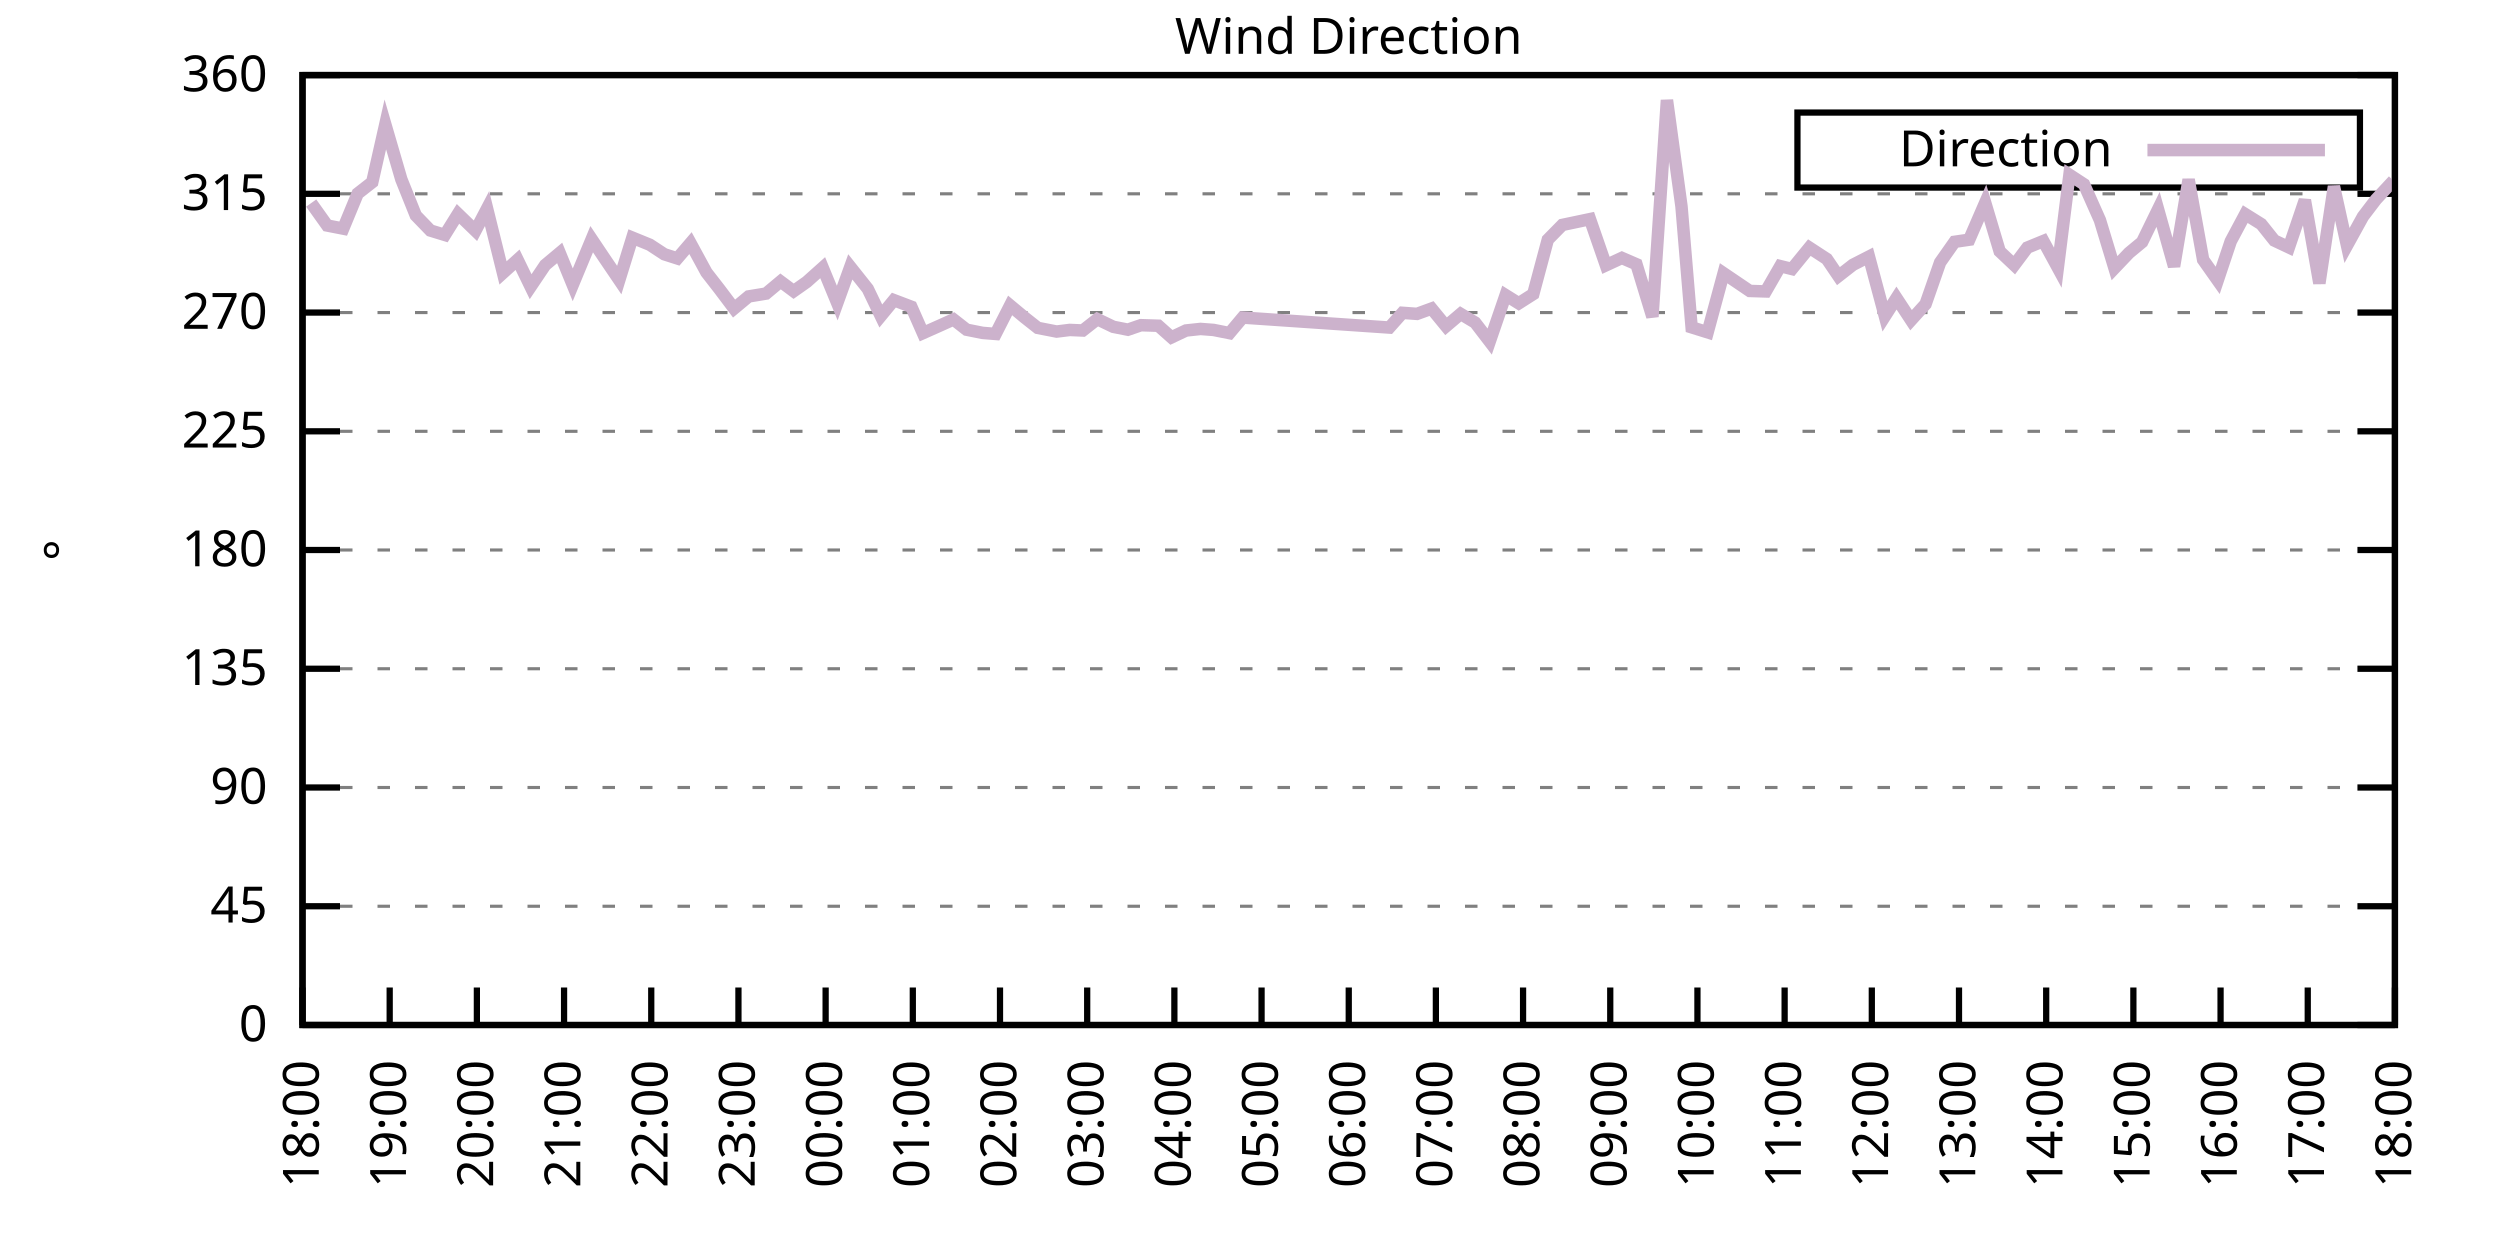
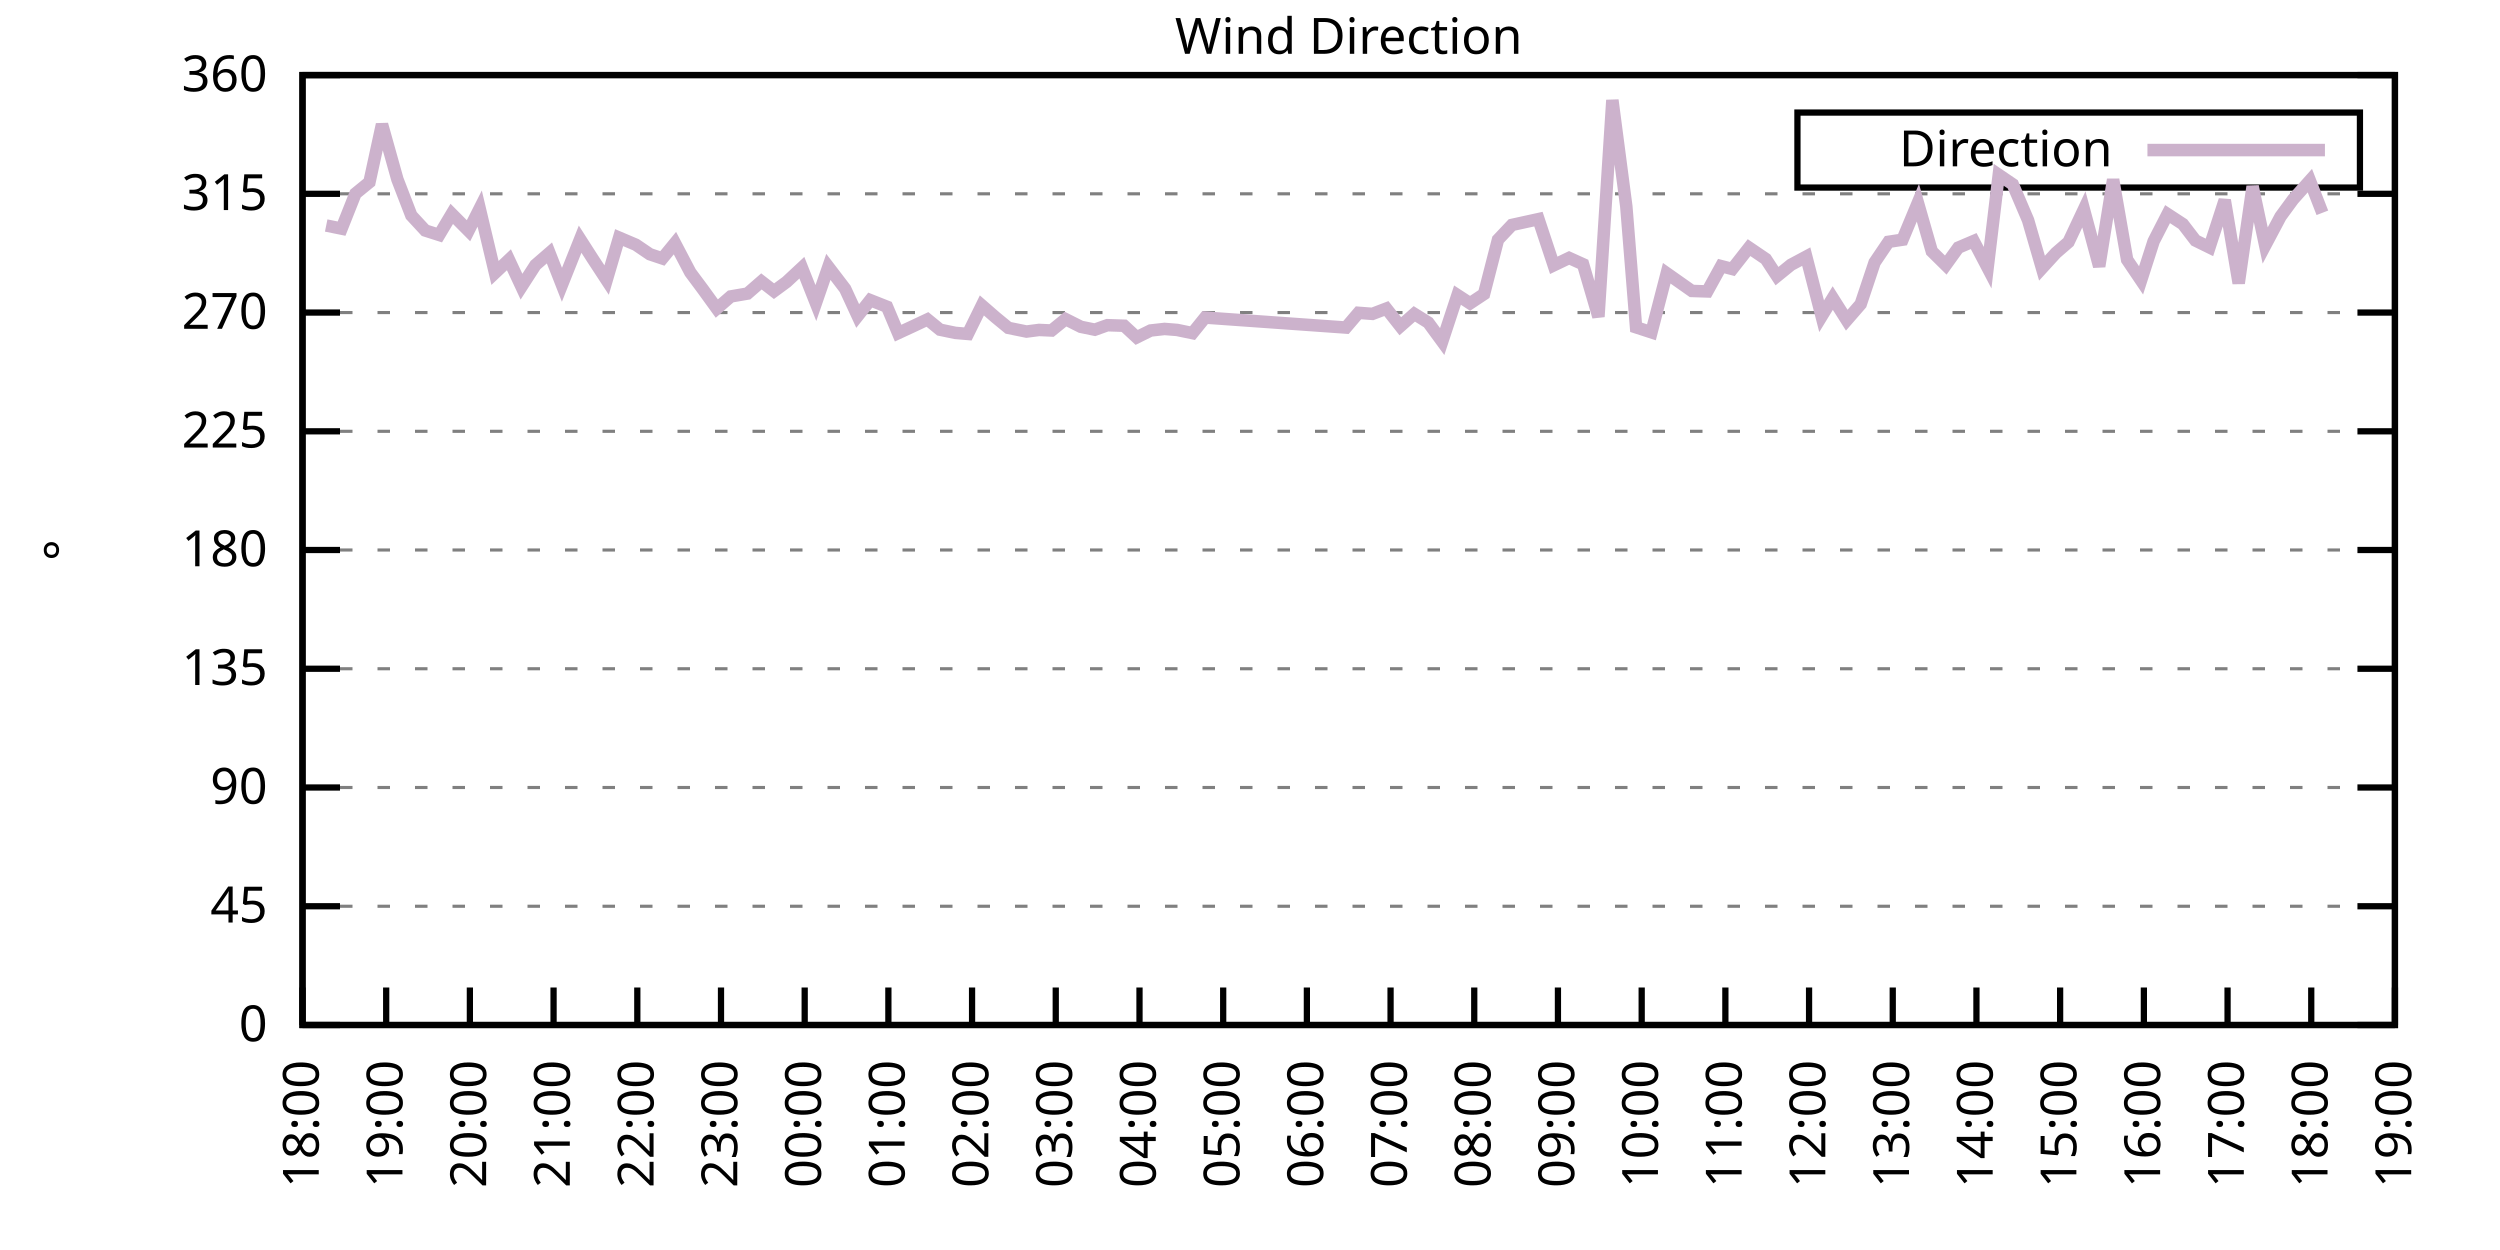
<svg xmlns="http://www.w3.org/2000/svg" xmlns:xlink="http://www.w3.org/1999/xlink" width="400" height="200" viewBox="0 0 400 200">
  <g id="gnuplot_canvas">
    <rect x="0" y="0" width="400" height="200" fill="none" />
    <defs>
      <circle id="gpDot" r="0.5" stroke-width="0.5" stroke="currentColor" />
      <path id="gpPt0" stroke-width="0.333" stroke="currentColor" d="M-1,0 h2 M0,-1 v2" />
      <path id="gpPt1" stroke-width="0.333" stroke="currentColor" d="M-1,-1 L1,1 M1,-1 L-1,1" />
      <path id="gpPt2" stroke-width="0.333" stroke="currentColor" d="M-1,0 L1,0 M0,-1 L0,1 M-1,-1 L1,1 M-1,1 L1,-1" />
      <rect id="gpPt3" stroke-width="0.333" stroke="currentColor" x="-1" y="-1" width="2" height="2" />
      <rect id="gpPt4" stroke-width="0.333" stroke="currentColor" fill="currentColor" x="-1" y="-1" width="2" height="2" />
      <circle id="gpPt5" stroke-width="0.333" stroke="currentColor" cx="0" cy="0" r="1" />
      <use xlink:href="#gpPt5" id="gpPt6" fill="currentColor" stroke="none" />
      <path id="gpPt7" stroke-width="0.333" stroke="currentColor" d="M0,-1.33 L-1.33,0.67 L1.33,0.67 z" />
      <use xlink:href="#gpPt7" id="gpPt8" fill="currentColor" stroke="none" />
      <use xlink:href="#gpPt7" id="gpPt9" stroke="currentColor" transform="rotate(180)" />
      <use xlink:href="#gpPt9" id="gpPt10" fill="currentColor" stroke="none" />
      <use xlink:href="#gpPt3" id="gpPt11" stroke="currentColor" transform="rotate(45)" />
      <use xlink:href="#gpPt11" id="gpPt12" fill="currentColor" stroke="none" />
      <path id="gpPt13" stroke-width="0.333" stroke="currentColor" d="M0,1.330 L1.265,0.411 L0.782,-1.067 L-0.782,-1.076 L-1.265,0.411 z" />
      <use xlink:href="#gpPt13" id="gpPt14" fill="currentColor" stroke="none" />
      <filter id="textbox" filterUnits="objectBoundingBox" x="0" y="0" height="1" width="1">
        <feFlood flood-color="white" flood-opacity="1" result="bgnd" />
        <feComposite in="SourceGraphic" in2="bgnd" operator="atop" />
      </filter>
      <filter id="greybox" filterUnits="objectBoundingBox" x="0" y="0" height="1" width="1">
        <feFlood flood-color="lightgrey" flood-opacity="1" result="grey" />
        <feComposite in="SourceGraphic" in2="grey" operator="atop" />
      </filter>
    </defs>
    <g fill="none" color="white" stroke="currentColor" stroke-width="1.00" stroke-linecap="butt" stroke-linejoin="miter">
</g>
    <g fill="none" color="black" stroke="currentColor" stroke-width="1.00" stroke-linecap="butt" stroke-linejoin="miter">
      <g stroke="none" shape-rendering="crispEdges">
        <polygon fill="rgb(255, 255, 255)" points="48.40,164.00 383.18,164.00 383.18,12.02 48.40,12.02 " />
      </g>
    </g>
    <g fill="none" color="black" stroke="currentColor" stroke-width="1.00" stroke-linecap="butt" stroke-linejoin="miter">
</g>
    <g fill="none" color="black" stroke="black" stroke-width="0.50" stroke-linecap="butt" stroke-linejoin="miter">
</g>
    <g fill="none" color="gray" stroke="currentColor" stroke-width="0.50" stroke-linecap="butt" stroke-linejoin="miter">
      <path stroke="gray" stroke-dasharray="2,4" class="gridline" d="M48.40,164.00 L383.19,164.00  " />
    </g>
    <g fill="none" color="gray" stroke="gray" stroke-width="1.00" stroke-linecap="butt" stroke-linejoin="miter">
</g>
    <g fill="none" color="black" stroke="currentColor" stroke-width="1.00" stroke-linecap="butt" stroke-linejoin="miter">
      <path stroke="black" d="M48.40,164.00 L54.40,164.00 M383.19,164.00 L377.19,164.00  " />
      <g transform="translate(42.80,166.60)" stroke="none" fill="black" font-family="Sans" font-size="8.00" text-anchor="end">
        <text>
          <tspan font-family="Sans"> 0</tspan>
        </text>
      </g>
    </g>
    <g fill="none" color="black" stroke="currentColor" stroke-width="1.00" stroke-linecap="butt" stroke-linejoin="miter">
</g>
    <g fill="none" color="black" stroke="black" stroke-width="0.50" stroke-linecap="butt" stroke-linejoin="miter">
</g>
    <g fill="none" color="gray" stroke="currentColor" stroke-width="0.50" stroke-linecap="butt" stroke-linejoin="miter">
      <path stroke="gray" stroke-dasharray="2,4" class="gridline" d="M48.40,145.00 L383.19,145.00  " />
    </g>
    <g fill="none" color="gray" stroke="gray" stroke-width="1.00" stroke-linecap="butt" stroke-linejoin="miter">
</g>
    <g fill="none" color="black" stroke="currentColor" stroke-width="1.00" stroke-linecap="butt" stroke-linejoin="miter">
      <path stroke="black" d="M48.40,145.00 L54.40,145.00 M383.19,145.00 L377.19,145.00  " />
      <g transform="translate(42.80,147.60)" stroke="none" fill="black" font-family="Sans" font-size="8.00" text-anchor="end">
        <text>
          <tspan font-family="Sans"> 45</tspan>
        </text>
      </g>
    </g>
    <g fill="none" color="black" stroke="currentColor" stroke-width="1.00" stroke-linecap="butt" stroke-linejoin="miter">
</g>
    <g fill="none" color="black" stroke="black" stroke-width="0.50" stroke-linecap="butt" stroke-linejoin="miter">
</g>
    <g fill="none" color="gray" stroke="currentColor" stroke-width="0.50" stroke-linecap="butt" stroke-linejoin="miter">
      <path stroke="gray" stroke-dasharray="2,4" class="gridline" d="M48.40,126.00 L383.19,126.00  " />
    </g>
    <g fill="none" color="gray" stroke="gray" stroke-width="1.00" stroke-linecap="butt" stroke-linejoin="miter">
</g>
    <g fill="none" color="black" stroke="currentColor" stroke-width="1.00" stroke-linecap="butt" stroke-linejoin="miter">
      <path stroke="black" d="M48.40,126.00 L54.40,126.00 M383.19,126.00 L377.19,126.00  " />
      <g transform="translate(42.80,128.60)" stroke="none" fill="black" font-family="Sans" font-size="8.00" text-anchor="end">
        <text>
          <tspan font-family="Sans"> 90</tspan>
        </text>
      </g>
    </g>
    <g fill="none" color="black" stroke="currentColor" stroke-width="1.00" stroke-linecap="butt" stroke-linejoin="miter">
</g>
    <g fill="none" color="black" stroke="black" stroke-width="0.50" stroke-linecap="butt" stroke-linejoin="miter">
</g>
    <g fill="none" color="gray" stroke="currentColor" stroke-width="0.50" stroke-linecap="butt" stroke-linejoin="miter">
      <path stroke="gray" stroke-dasharray="2,4" class="gridline" d="M48.40,107.00 L383.19,107.00  " />
    </g>
    <g fill="none" color="gray" stroke="gray" stroke-width="1.00" stroke-linecap="butt" stroke-linejoin="miter">
</g>
    <g fill="none" color="black" stroke="currentColor" stroke-width="1.00" stroke-linecap="butt" stroke-linejoin="miter">
      <path stroke="black" d="M48.40,107.00 L54.40,107.00 M383.19,107.00 L377.19,107.00  " />
      <g transform="translate(42.80,109.60)" stroke="none" fill="black" font-family="Sans" font-size="8.00" text-anchor="end">
        <text>
          <tspan font-family="Sans"> 135</tspan>
        </text>
      </g>
    </g>
    <g fill="none" color="black" stroke="currentColor" stroke-width="1.00" stroke-linecap="butt" stroke-linejoin="miter">
</g>
    <g fill="none" color="black" stroke="black" stroke-width="0.50" stroke-linecap="butt" stroke-linejoin="miter">
</g>
    <g fill="none" color="gray" stroke="currentColor" stroke-width="0.50" stroke-linecap="butt" stroke-linejoin="miter">
      <path stroke="gray" stroke-dasharray="2,4" class="gridline" d="M48.40,88.00 L383.19,88.00  " />
    </g>
    <g fill="none" color="gray" stroke="gray" stroke-width="1.00" stroke-linecap="butt" stroke-linejoin="miter">
</g>
    <g fill="none" color="black" stroke="currentColor" stroke-width="1.00" stroke-linecap="butt" stroke-linejoin="miter">
      <path stroke="black" d="M48.40,88.00 L54.40,88.00 M383.19,88.00 L377.19,88.00  " />
      <g transform="translate(42.80,90.60)" stroke="none" fill="black" font-family="Sans" font-size="8.00" text-anchor="end">
        <text>
          <tspan font-family="Sans"> 180</tspan>
        </text>
      </g>
    </g>
    <g fill="none" color="black" stroke="currentColor" stroke-width="1.00" stroke-linecap="butt" stroke-linejoin="miter">
</g>
    <g fill="none" color="black" stroke="black" stroke-width="0.50" stroke-linecap="butt" stroke-linejoin="miter">
</g>
    <g fill="none" color="gray" stroke="currentColor" stroke-width="0.50" stroke-linecap="butt" stroke-linejoin="miter">
      <path stroke="gray" stroke-dasharray="2,4" class="gridline" d="M48.40,69.01 L383.19,69.01  " />
    </g>
    <g fill="none" color="gray" stroke="gray" stroke-width="1.00" stroke-linecap="butt" stroke-linejoin="miter">
</g>
    <g fill="none" color="black" stroke="currentColor" stroke-width="1.00" stroke-linecap="butt" stroke-linejoin="miter">
      <path stroke="black" d="M48.40,69.01 L54.40,69.01 M383.19,69.01 L377.19,69.01  " />
      <g transform="translate(42.80,71.61)" stroke="none" fill="black" font-family="Sans" font-size="8.00" text-anchor="end">
        <text>
          <tspan font-family="Sans"> 225</tspan>
        </text>
      </g>
    </g>
    <g fill="none" color="black" stroke="currentColor" stroke-width="1.00" stroke-linecap="butt" stroke-linejoin="miter">
</g>
    <g fill="none" color="black" stroke="black" stroke-width="0.50" stroke-linecap="butt" stroke-linejoin="miter">
</g>
    <g fill="none" color="gray" stroke="currentColor" stroke-width="0.50" stroke-linecap="butt" stroke-linejoin="miter">
      <path stroke="gray" stroke-dasharray="2,4" class="gridline" d="M48.40,50.01 L383.19,50.01  " />
    </g>
    <g fill="none" color="gray" stroke="gray" stroke-width="1.00" stroke-linecap="butt" stroke-linejoin="miter">
</g>
    <g fill="none" color="black" stroke="currentColor" stroke-width="1.00" stroke-linecap="butt" stroke-linejoin="miter">
      <path stroke="black" d="M48.40,50.01 L54.40,50.01 M383.19,50.01 L377.19,50.01  " />
      <g transform="translate(42.80,52.61)" stroke="none" fill="black" font-family="Sans" font-size="8.00" text-anchor="end">
        <text>
          <tspan font-family="Sans"> 270</tspan>
        </text>
      </g>
    </g>
    <g fill="none" color="black" stroke="currentColor" stroke-width="1.00" stroke-linecap="butt" stroke-linejoin="miter">
</g>
    <g fill="none" color="black" stroke="black" stroke-width="0.50" stroke-linecap="butt" stroke-linejoin="miter">
</g>
    <g fill="none" color="gray" stroke="currentColor" stroke-width="0.50" stroke-linecap="butt" stroke-linejoin="miter">
      <path stroke="gray" stroke-dasharray="2,4" class="gridline" d="M48.40,31.01 L383.19,31.01  " />
    </g>
    <g fill="none" color="gray" stroke="gray" stroke-width="1.00" stroke-linecap="butt" stroke-linejoin="miter">
</g>
    <g fill="none" color="black" stroke="currentColor" stroke-width="1.00" stroke-linecap="butt" stroke-linejoin="miter">
      <path stroke="black" d="M48.40,31.01 L54.40,31.01 M383.19,31.01 L377.19,31.01  " />
      <g transform="translate(42.80,33.61)" stroke="none" fill="black" font-family="Sans" font-size="8.00" text-anchor="end">
        <text>
          <tspan font-family="Sans"> 315</tspan>
        </text>
      </g>
    </g>
    <g fill="none" color="black" stroke="currentColor" stroke-width="1.00" stroke-linecap="butt" stroke-linejoin="miter">
</g>
    <g fill="none" color="black" stroke="black" stroke-width="0.50" stroke-linecap="butt" stroke-linejoin="miter">
</g>
    <g fill="none" color="gray" stroke="currentColor" stroke-width="0.50" stroke-linecap="butt" stroke-linejoin="miter">
      <path stroke="gray" stroke-dasharray="2,4" class="gridline" d="M48.40,12.01 L383.19,12.01  " />
    </g>
    <g fill="none" color="gray" stroke="gray" stroke-width="1.00" stroke-linecap="butt" stroke-linejoin="miter">
</g>
    <g fill="none" color="black" stroke="currentColor" stroke-width="1.00" stroke-linecap="butt" stroke-linejoin="miter">
      <path stroke="black" d="M48.40,12.01 L54.40,12.01 M383.19,12.01 L377.19,12.01  " />
      <g transform="translate(42.80,14.61)" stroke="none" fill="black" font-family="Sans" font-size="8.00" text-anchor="end">
        <text>
          <tspan font-family="Sans"> 360</tspan>
        </text>
      </g>
    </g>
    <g fill="none" color="black" stroke="currentColor" stroke-width="1.00" stroke-linecap="butt" stroke-linejoin="miter">
      <path stroke="black" d="M48.40,164.00 L48.40,158.00  " />
      <g transform="translate(51.00,169.60) rotate(270.00)" stroke="none" fill="black" font-family="Sans" font-size="8.00" text-anchor="end">
        <text>
          <tspan font-family="Sans">18:00</tspan>
        </text>
      </g>
    </g>
    <g fill="none" color="black" stroke="currentColor" stroke-width="1.00" stroke-linecap="butt" stroke-linejoin="miter">
-       <path stroke="black" d="M62.35,164.00 L62.35,158.00  " />
-       <g transform="translate(64.95,169.60) rotate(270.00)" stroke="none" fill="black" font-family="Sans" font-size="8.00" text-anchor="end">
+       <path stroke="black" d="M61.79,164.00 L61.79,158.00  " />
+       <g transform="translate(64.39,169.60) rotate(270.00)" stroke="none" fill="black" font-family="Sans" font-size="8.00" text-anchor="end">
        <text>
          <tspan font-family="Sans">19:00</tspan>
        </text>
      </g>
    </g>
    <g fill="none" color="black" stroke="currentColor" stroke-width="1.00" stroke-linecap="butt" stroke-linejoin="miter">
-       <path stroke="black" d="M76.30,164.00 L76.30,158.00  " />
-       <g transform="translate(78.90,169.60) rotate(270.00)" stroke="none" fill="black" font-family="Sans" font-size="8.00" text-anchor="end">
+       <path stroke="black" d="M75.18,164.00 L75.18,158.00  " />
+       <g transform="translate(77.78,169.60) rotate(270.00)" stroke="none" fill="black" font-family="Sans" font-size="8.00" text-anchor="end">
        <text>
          <tspan font-family="Sans">20:00</tspan>
        </text>
      </g>
    </g>
    <g fill="none" color="black" stroke="currentColor" stroke-width="1.00" stroke-linecap="butt" stroke-linejoin="miter">
-       <path stroke="black" d="M90.25,164.00 L90.25,158.00  " />
-       <g transform="translate(92.85,169.60) rotate(270.00)" stroke="none" fill="black" font-family="Sans" font-size="8.00" text-anchor="end">
+       <path stroke="black" d="M88.57,164.00 L88.57,158.00  " />
+       <g transform="translate(91.17,169.60) rotate(270.00)" stroke="none" fill="black" font-family="Sans" font-size="8.00" text-anchor="end">
        <text>
          <tspan font-family="Sans">21:00</tspan>
        </text>
      </g>
    </g>
    <g fill="none" color="black" stroke="currentColor" stroke-width="1.00" stroke-linecap="butt" stroke-linejoin="miter">
-       <path stroke="black" d="M104.20,164.00 L104.20,158.00  " />
-       <g transform="translate(106.80,169.60) rotate(270.00)" stroke="none" fill="black" font-family="Sans" font-size="8.00" text-anchor="end">
+       <path stroke="black" d="M101.97,164.00 L101.97,158.00  " />
+       <g transform="translate(104.57,169.60) rotate(270.00)" stroke="none" fill="black" font-family="Sans" font-size="8.00" text-anchor="end">
        <text>
          <tspan font-family="Sans">22:00</tspan>
        </text>
      </g>
    </g>
    <g fill="none" color="black" stroke="currentColor" stroke-width="1.00" stroke-linecap="butt" stroke-linejoin="miter">
-       <path stroke="black" d="M118.15,164.00 L118.15,158.00  " />
-       <g transform="translate(120.75,169.60) rotate(270.00)" stroke="none" fill="black" font-family="Sans" font-size="8.00" text-anchor="end">
+       <path stroke="black" d="M115.36,164.00 L115.36,158.00  " />
+       <g transform="translate(117.96,169.60) rotate(270.00)" stroke="none" fill="black" font-family="Sans" font-size="8.00" text-anchor="end">
        <text>
          <tspan font-family="Sans">23:00</tspan>
        </text>
      </g>
    </g>
    <g fill="none" color="black" stroke="currentColor" stroke-width="1.00" stroke-linecap="butt" stroke-linejoin="miter">
-       <path stroke="black" d="M132.10,164.00 L132.10,158.00  " />
-       <g transform="translate(134.70,169.60) rotate(270.00)" stroke="none" fill="black" font-family="Sans" font-size="8.00" text-anchor="end">
+       <path stroke="black" d="M128.75,164.00 L128.75,158.00  " />
+       <g transform="translate(131.35,169.60) rotate(270.00)" stroke="none" fill="black" font-family="Sans" font-size="8.00" text-anchor="end">
        <text>
          <tspan font-family="Sans">00:00</tspan>
        </text>
      </g>
    </g>
    <g fill="none" color="black" stroke="currentColor" stroke-width="1.00" stroke-linecap="butt" stroke-linejoin="miter">
-       <path stroke="black" d="M146.05,164.00 L146.05,158.00  " />
-       <g transform="translate(148.65,169.60) rotate(270.00)" stroke="none" fill="black" font-family="Sans" font-size="8.00" text-anchor="end">
+       <path stroke="black" d="M142.14,164.00 L142.14,158.00  " />
+       <g transform="translate(144.74,169.60) rotate(270.00)" stroke="none" fill="black" font-family="Sans" font-size="8.00" text-anchor="end">
        <text>
          <tspan font-family="Sans">01:00</tspan>
        </text>
      </g>
    </g>
    <g fill="none" color="black" stroke="currentColor" stroke-width="1.00" stroke-linecap="butt" stroke-linejoin="miter">
-       <path stroke="black" d="M160.00,164.00 L160.00,158.00  " />
-       <g transform="translate(162.60,169.60) rotate(270.00)" stroke="none" fill="black" font-family="Sans" font-size="8.00" text-anchor="end">
+       <path stroke="black" d="M155.53,164.00 L155.53,158.00  " />
+       <g transform="translate(158.13,169.60) rotate(270.00)" stroke="none" fill="black" font-family="Sans" font-size="8.00" text-anchor="end">
        <text>
          <tspan font-family="Sans">02:00</tspan>
        </text>
      </g>
    </g>
    <g fill="none" color="black" stroke="currentColor" stroke-width="1.00" stroke-linecap="butt" stroke-linejoin="miter">
-       <path stroke="black" d="M173.95,164.00 L173.95,158.00  " />
-       <g transform="translate(176.55,169.60) rotate(270.00)" stroke="none" fill="black" font-family="Sans" font-size="8.00" text-anchor="end">
+       <path stroke="black" d="M168.92,164.00 L168.92,158.00  " />
+       <g transform="translate(171.52,169.60) rotate(270.00)" stroke="none" fill="black" font-family="Sans" font-size="8.00" text-anchor="end">
        <text>
          <tspan font-family="Sans">03:00</tspan>
        </text>
      </g>
    </g>
    <g fill="none" color="black" stroke="currentColor" stroke-width="1.00" stroke-linecap="butt" stroke-linejoin="miter">
-       <path stroke="black" d="M187.90,164.00 L187.90,158.00  " />
-       <g transform="translate(190.50,169.60) rotate(270.00)" stroke="none" fill="black" font-family="Sans" font-size="8.00" text-anchor="end">
+       <path stroke="black" d="M182.32,164.00 L182.32,158.00  " />
+       <g transform="translate(184.92,169.60) rotate(270.00)" stroke="none" fill="black" font-family="Sans" font-size="8.00" text-anchor="end">
        <text>
          <tspan font-family="Sans">04:00</tspan>
        </text>
      </g>
    </g>
    <g fill="none" color="black" stroke="currentColor" stroke-width="1.00" stroke-linecap="butt" stroke-linejoin="miter">
-       <path stroke="black" d="M201.85,164.00 L201.85,158.00  " />
-       <g transform="translate(204.45,169.60) rotate(270.00)" stroke="none" fill="black" font-family="Sans" font-size="8.00" text-anchor="end">
+       <path stroke="black" d="M195.71,164.00 L195.71,158.00  " />
+       <g transform="translate(198.31,169.60) rotate(270.00)" stroke="none" fill="black" font-family="Sans" font-size="8.00" text-anchor="end">
        <text>
          <tspan font-family="Sans">05:00</tspan>
        </text>
      </g>
    </g>
    <g fill="none" color="black" stroke="currentColor" stroke-width="1.00" stroke-linecap="butt" stroke-linejoin="miter">
-       <path stroke="black" d="M215.80,164.00 L215.80,158.00  " />
-       <g transform="translate(218.40,169.60) rotate(270.00)" stroke="none" fill="black" font-family="Sans" font-size="8.00" text-anchor="end">
+       <path stroke="black" d="M209.10,164.00 L209.10,158.00  " />
+       <g transform="translate(211.70,169.60) rotate(270.00)" stroke="none" fill="black" font-family="Sans" font-size="8.00" text-anchor="end">
        <text>
          <tspan font-family="Sans">06:00</tspan>
        </text>
      </g>
    </g>
    <g fill="none" color="black" stroke="currentColor" stroke-width="1.00" stroke-linecap="butt" stroke-linejoin="miter">
-       <path stroke="black" d="M229.74,164.00 L229.74,158.00  " />
-       <g transform="translate(232.34,169.60) rotate(270.00)" stroke="none" fill="black" font-family="Sans" font-size="8.00" text-anchor="end">
+       <path stroke="black" d="M222.49,164.00 L222.49,158.00  " />
+       <g transform="translate(225.09,169.60) rotate(270.00)" stroke="none" fill="black" font-family="Sans" font-size="8.00" text-anchor="end">
        <text>
          <tspan font-family="Sans">07:00</tspan>
        </text>
      </g>
    </g>
    <g fill="none" color="black" stroke="currentColor" stroke-width="1.00" stroke-linecap="butt" stroke-linejoin="miter">
-       <path stroke="black" d="M243.69,164.00 L243.69,158.00  " />
-       <g transform="translate(246.29,169.60) rotate(270.00)" stroke="none" fill="black" font-family="Sans" font-size="8.00" text-anchor="end">
+       <path stroke="black" d="M235.88,164.00 L235.88,158.00  " />
+       <g transform="translate(238.48,169.60) rotate(270.00)" stroke="none" fill="black" font-family="Sans" font-size="8.00" text-anchor="end">
        <text>
          <tspan font-family="Sans">08:00</tspan>
        </text>
      </g>
    </g>
    <g fill="none" color="black" stroke="currentColor" stroke-width="1.00" stroke-linecap="butt" stroke-linejoin="miter">
-       <path stroke="black" d="M257.64,164.00 L257.64,158.00  " />
-       <g transform="translate(260.24,169.60) rotate(270.00)" stroke="none" fill="black" font-family="Sans" font-size="8.00" text-anchor="end">
+       <path stroke="black" d="M249.27,164.00 L249.27,158.00  " />
+       <g transform="translate(251.87,169.60) rotate(270.00)" stroke="none" fill="black" font-family="Sans" font-size="8.00" text-anchor="end">
        <text>
          <tspan font-family="Sans">09:00</tspan>
        </text>
      </g>
    </g>
    <g fill="none" color="black" stroke="currentColor" stroke-width="1.00" stroke-linecap="butt" stroke-linejoin="miter">
-       <path stroke="black" d="M271.59,164.00 L271.59,158.00  " />
-       <g transform="translate(274.19,169.60) rotate(270.00)" stroke="none" fill="black" font-family="Sans" font-size="8.00" text-anchor="end">
+       <path stroke="black" d="M262.67,164.00 L262.67,158.00  " />
+       <g transform="translate(265.27,169.60) rotate(270.00)" stroke="none" fill="black" font-family="Sans" font-size="8.00" text-anchor="end">
        <text>
          <tspan font-family="Sans">10:00</tspan>
        </text>
      </g>
    </g>
    <g fill="none" color="black" stroke="currentColor" stroke-width="1.00" stroke-linecap="butt" stroke-linejoin="miter">
-       <path stroke="black" d="M285.54,164.00 L285.54,158.00  " />
-       <g transform="translate(288.14,169.60) rotate(270.00)" stroke="none" fill="black" font-family="Sans" font-size="8.00" text-anchor="end">
+       <path stroke="black" d="M276.06,164.00 L276.06,158.00  " />
+       <g transform="translate(278.66,169.60) rotate(270.00)" stroke="none" fill="black" font-family="Sans" font-size="8.00" text-anchor="end">
        <text>
          <tspan font-family="Sans">11:00</tspan>
        </text>
      </g>
    </g>
    <g fill="none" color="black" stroke="currentColor" stroke-width="1.00" stroke-linecap="butt" stroke-linejoin="miter">
-       <path stroke="black" d="M299.49,164.00 L299.49,158.00  " />
-       <g transform="translate(302.09,169.60) rotate(270.00)" stroke="none" fill="black" font-family="Sans" font-size="8.00" text-anchor="end">
+       <path stroke="black" d="M289.45,164.00 L289.45,158.00  " />
+       <g transform="translate(292.05,169.60) rotate(270.00)" stroke="none" fill="black" font-family="Sans" font-size="8.00" text-anchor="end">
        <text>
          <tspan font-family="Sans">12:00</tspan>
        </text>
      </g>
    </g>
    <g fill="none" color="black" stroke="currentColor" stroke-width="1.00" stroke-linecap="butt" stroke-linejoin="miter">
-       <path stroke="black" d="M313.44,164.00 L313.44,158.00  " />
-       <g transform="translate(316.04,169.60) rotate(270.00)" stroke="none" fill="black" font-family="Sans" font-size="8.00" text-anchor="end">
+       <path stroke="black" d="M302.84,164.00 L302.84,158.00  " />
+       <g transform="translate(305.44,169.60) rotate(270.00)" stroke="none" fill="black" font-family="Sans" font-size="8.00" text-anchor="end">
        <text>
          <tspan font-family="Sans">13:00</tspan>
        </text>
      </g>
    </g>
    <g fill="none" color="black" stroke="currentColor" stroke-width="1.00" stroke-linecap="butt" stroke-linejoin="miter">
-       <path stroke="black" d="M327.39,164.00 L327.39,158.00  " />
-       <g transform="translate(329.99,169.60) rotate(270.00)" stroke="none" fill="black" font-family="Sans" font-size="8.00" text-anchor="end">
+       <path stroke="black" d="M316.23,164.00 L316.23,158.00  " />
+       <g transform="translate(318.83,169.60) rotate(270.00)" stroke="none" fill="black" font-family="Sans" font-size="8.00" text-anchor="end">
        <text>
          <tspan font-family="Sans">14:00</tspan>
        </text>
      </g>
    </g>
    <g fill="none" color="black" stroke="currentColor" stroke-width="1.00" stroke-linecap="butt" stroke-linejoin="miter">
-       <path stroke="black" d="M341.34,164.00 L341.34,158.00  " />
-       <g transform="translate(343.94,169.60) rotate(270.00)" stroke="none" fill="black" font-family="Sans" font-size="8.00" text-anchor="end">
+       <path stroke="black" d="M329.62,164.00 L329.62,158.00  " />
+       <g transform="translate(332.22,169.60) rotate(270.00)" stroke="none" fill="black" font-family="Sans" font-size="8.00" text-anchor="end">
        <text>
          <tspan font-family="Sans">15:00</tspan>
        </text>
      </g>
    </g>
    <g fill="none" color="black" stroke="currentColor" stroke-width="1.00" stroke-linecap="butt" stroke-linejoin="miter">
-       <path stroke="black" d="M355.29,164.00 L355.29,158.00  " />
-       <g transform="translate(357.89,169.60) rotate(270.00)" stroke="none" fill="black" font-family="Sans" font-size="8.00" text-anchor="end">
+       <path stroke="black" d="M343.02,164.00 L343.02,158.00  " />
+       <g transform="translate(345.62,169.60) rotate(270.00)" stroke="none" fill="black" font-family="Sans" font-size="8.00" text-anchor="end">
        <text>
          <tspan font-family="Sans">16:00</tspan>
        </text>
      </g>
    </g>
    <g fill="none" color="black" stroke="currentColor" stroke-width="1.00" stroke-linecap="butt" stroke-linejoin="miter">
-       <path stroke="black" d="M369.24,164.00 L369.24,158.00  " />
-       <g transform="translate(371.84,169.60) rotate(270.00)" stroke="none" fill="black" font-family="Sans" font-size="8.00" text-anchor="end">
+       <path stroke="black" d="M356.41,164.00 L356.41,158.00  " />
+       <g transform="translate(359.01,169.60) rotate(270.00)" stroke="none" fill="black" font-family="Sans" font-size="8.00" text-anchor="end">
        <text>
          <tspan font-family="Sans">17:00</tspan>
+         </text>
+       </g>
+     </g>
+     <g fill="none" color="black" stroke="currentColor" stroke-width="1.00" stroke-linecap="butt" stroke-linejoin="miter">
+       <path stroke="black" d="M369.80,164.00 L369.80,158.00  " />
+       <g transform="translate(372.40,169.60) rotate(270.00)" stroke="none" fill="black" font-family="Sans" font-size="8.00" text-anchor="end">
+         <text>
+           <tspan font-family="Sans">18:00</tspan>
        </text>
      </g>
    </g>
    <g fill="none" color="black" stroke="currentColor" stroke-width="1.00" stroke-linecap="butt" stroke-linejoin="miter">
      <path stroke="black" d="M383.19,164.00 L383.19,158.00  " />
      <g transform="translate(385.79,169.60) rotate(270.00)" stroke="none" fill="black" font-family="Sans" font-size="8.00" text-anchor="end">
        <text>
-           <tspan font-family="Sans">18:00</tspan>
+           <tspan font-family="Sans">19:00</tspan>
        </text>
      </g>
    </g>
    <g fill="none" color="black" stroke="currentColor" stroke-width="1.00" stroke-linecap="butt" stroke-linejoin="miter">
</g>
    <g fill="none" color="black" stroke="currentColor" stroke-width="1.00" stroke-linecap="butt" stroke-linejoin="miter">
      <path stroke="black" d="M48.40,12.01 L48.40,164.00 L383.19,164.00 L383.19,12.01 L48.40,12.01 Z  " />
    </g>
    <g fill="none" color="black" stroke="currentColor" stroke-width="1.00" stroke-linecap="butt" stroke-linejoin="miter">
</g>
    <g fill="none" color="black" stroke="currentColor" stroke-width="1.00" stroke-linecap="butt" stroke-linejoin="miter">
      <path stroke="black" d="M287.59,30.01 L287.59,18.01 L377.59,18.01 L377.59,30.01 L287.59,30.01 Z  " />
    </g>
    <g id="Wind_direction_plot_1">
      <g fill="none" color="white" stroke="black" stroke-width="2.00" stroke-linecap="butt" stroke-linejoin="miter">
</g>
      <g fill="none" color="black" stroke="currentColor" stroke-width="2.00" stroke-linecap="butt" stroke-linejoin="miter">
        <g transform="translate(337.99,26.61)" stroke="none" fill="black" font-family="Sans" font-size="8.00" text-anchor="end">
          <text>
            <tspan font-family="Sans">Direction</tspan>
          </text>
        </g>
      </g>
      <g fill="none" color="black" stroke="currentColor" stroke-width="2.00" stroke-linecap="butt" stroke-linejoin="miter">
-         <path stroke="rgb(204, 178, 204)" d="M343.59,24.01 L371.99,24.01 M49.79,32.49 L52.35,36.08 L54.91,36.58 L57.23,30.97 L59.56,29.15 L61.65,19.91   L64.21,28.69 L66.53,34.47 L68.86,36.88 L71.18,37.59 L73.28,34.22 L76.07,36.92 L77.93,33.37 L80.48,43.67   L82.81,41.56 L84.90,45.87 L87.23,42.41 L89.55,40.47 L91.64,45.57 L94.67,38.27 L96.76,41.39 L99.08,44.81   L101.18,38.02 L103.97,39.16 L106.29,40.68 L108.38,41.35 L110.48,38.90 L113.03,43.59 L115.13,46.29 L117.45,49.37   L119.78,47.43 L122.57,46.97 L124.89,45.03 L126.98,46.59 L129.08,45.11 L131.63,42.83 L133.96,48.49 L136.05,42.70   L138.84,46.21 L140.93,50.56 L143.02,48.02 L145.81,49.08 L147.67,53.30 L150.23,52.16 L152.56,51.11 L154.65,52.75   L157.21,53.26 L159.30,53.43 L161.62,48.87 L163.95,50.81 L166.04,52.46 L169.06,53.05 L171.16,52.79 L173.25,52.88   L175.57,51.06 L178.13,52.29 L180.46,52.75 L182.55,52.03 L185.34,52.12 L187.43,53.98 L189.76,52.88 L192.08,52.63   L194.17,52.79 L196.73,53.30 L198.82,50.81 L222.30,52.41 L224.40,50.05 L226.72,50.22 L229.05,49.37 L231.37,52.20   L233.70,50.22 L236.02,51.61 L238.35,54.65 L240.90,47.22 L243.00,48.53 L245.32,47.05 L247.65,38.35 L249.97,35.99   L254.39,35.06 L256.95,42.45 L259.50,41.27 L261.83,42.28 L264.39,50.68 L266.71,16.02 L269.04,33.04 L270.66,52.37   L273.22,53.17 L275.78,43.72 L279.96,46.55 L282.52,46.63 L284.85,42.58 L286.71,43.04 L289.50,39.62 L292.29,41.44   L294.15,44.18 L296.47,42.37 L299.03,41.06 L301.58,50.60 L303.44,47.69 L305.77,51.23 L308.09,48.66 L310.42,41.99   L312.74,38.69 L315.07,38.35 L317.63,32.44 L319.95,40.21 L322.28,42.41 L324.37,39.62 L326.93,38.57 L329.25,42.83   L331.11,27.97 L333.44,29.49 L335.99,35.23 L338.32,42.91 L340.64,40.47 L342.74,38.73 L345.29,33.50 L347.85,42.62   L350.18,28.73 L352.50,41.56 L354.83,44.86 L356.92,38.61 L359.24,34.26 L361.80,35.86 L363.89,38.48 L366.22,39.58   L368.78,32.02 L371.10,45.32 L373.43,29.83 L375.52,39.28 L378.08,34.64 L380.17,31.90 L382.96,28.90  " />
+         <path stroke="rgb(204, 178, 204)" d="M343.59,24.01 L371.99,24.01 M52.19,36.08 L54.65,36.58 L56.88,30.97 L59.11,29.15 L61.12,19.91 L63.58,28.69   L65.81,34.47 L68.04,36.88 L70.27,37.59 L72.28,34.22 L74.96,36.92 L76.75,33.37 L79.20,43.67 L81.43,41.56   L83.44,45.87 L85.67,42.41 L87.91,40.47 L89.91,45.57 L92.82,38.27 L94.82,41.39 L97.06,44.81 L99.06,38.02   L101.74,39.16 L103.98,40.68 L105.98,41.35 L107.99,38.90 L110.45,43.59 L112.46,46.29 L114.69,49.37 L116.92,47.43   L119.60,46.97 L121.83,45.03 L123.84,46.59 L125.85,45.11 L128.30,42.83 L130.54,48.49 L132.54,42.70 L135.22,46.21   L137.23,50.56 L139.24,48.02 L141.92,49.08 L143.70,53.30 L146.16,52.16 L148.39,51.11 L150.40,52.75 L152.85,53.26   L154.86,53.43 L157.10,48.87 L159.33,50.81 L161.34,52.46 L164.24,53.05 L166.25,52.79 L168.25,52.88 L170.49,51.06   L172.94,52.29 L175.17,52.75 L177.18,52.03 L179.86,52.12 L181.87,53.98 L184.10,52.88 L186.33,52.63 L188.34,52.79   L190.80,53.30 L192.81,50.81 L215.35,52.41 L217.36,50.05 L219.59,50.22 L221.82,49.37 L224.05,52.20 L226.29,50.22   L228.52,51.61 L230.75,54.65 L233.20,47.22 L235.21,48.53 L237.44,47.05 L239.68,38.35 L241.91,35.99 L246.15,35.06   L248.60,42.45 L251.06,41.27 L253.29,42.28 L255.75,50.68 L257.98,16.02 L260.21,33.04 L261.77,52.37 L264.23,53.17   L266.68,43.72 L270.70,46.55 L273.16,46.63 L275.39,42.58 L277.17,43.04 L279.85,39.62 L282.53,41.44 L284.32,44.18   L286.55,42.37 L289.00,41.06 L291.46,50.60 L293.24,47.69 L295.48,51.23 L297.71,48.66 L299.94,41.99 L302.17,38.69   L304.40,38.35 L306.86,32.44 L309.09,40.21 L311.32,42.41 L313.33,39.62 L315.79,38.57 L318.02,42.83 L319.80,27.97   L322.04,29.49 L324.49,35.23 L326.72,42.91 L328.95,40.47 L330.96,38.73 L333.42,33.50 L335.87,42.62 L338.10,28.73   L340.34,41.56 L342.57,44.86 L344.58,38.61 L346.81,34.26 L349.26,35.86 L351.27,38.48 L353.51,39.58 L355.96,32.02   L358.19,45.32 L360.42,29.83 L362.43,39.28 L364.89,34.64 L366.90,31.90 L369.58,28.90 L371.58,34.05  " />
      </g>
    </g>
    <g fill="none" color="black" stroke="currentColor" stroke-width="2.00" stroke-linecap="butt" stroke-linejoin="miter">
</g>
    <g fill="none" color="black" stroke="black" stroke-width="1.00" stroke-linecap="butt" stroke-linejoin="miter">
</g>
    <g fill="none" color="black" stroke="currentColor" stroke-width="1.00" stroke-linecap="butt" stroke-linejoin="miter">
      <path stroke="black" d="M48.40,12.01 L48.40,164.00 L383.19,164.00 L383.19,12.01 L48.40,12.01 Z  " />
      <g transform="translate(12.80,88.01) rotate(270.00)" stroke="none" fill="black" font-family="Sans" font-size="8.00" text-anchor="middle">
        <text>
          <tspan font-family="Sans">°</tspan>
        </text>
      </g>
    </g>
    <g fill="none" color="black" stroke="currentColor" stroke-width="1.00" stroke-linecap="butt" stroke-linejoin="miter">
</g>
    <g fill="none" color="black" stroke="currentColor" stroke-width="1.00" stroke-linecap="butt" stroke-linejoin="miter">
      <g transform="translate(215.79,8.61)" stroke="none" fill="black" font-family="Sans" font-size="8.00" text-anchor="middle">
        <text>
          <tspan font-family="Sans">Wind Direction</tspan>
        </text>
      </g>
    </g>
    <g fill="none" color="black" stroke="currentColor" stroke-width="1.00" stroke-linecap="butt" stroke-linejoin="miter">
</g>
  </g>
</svg>
